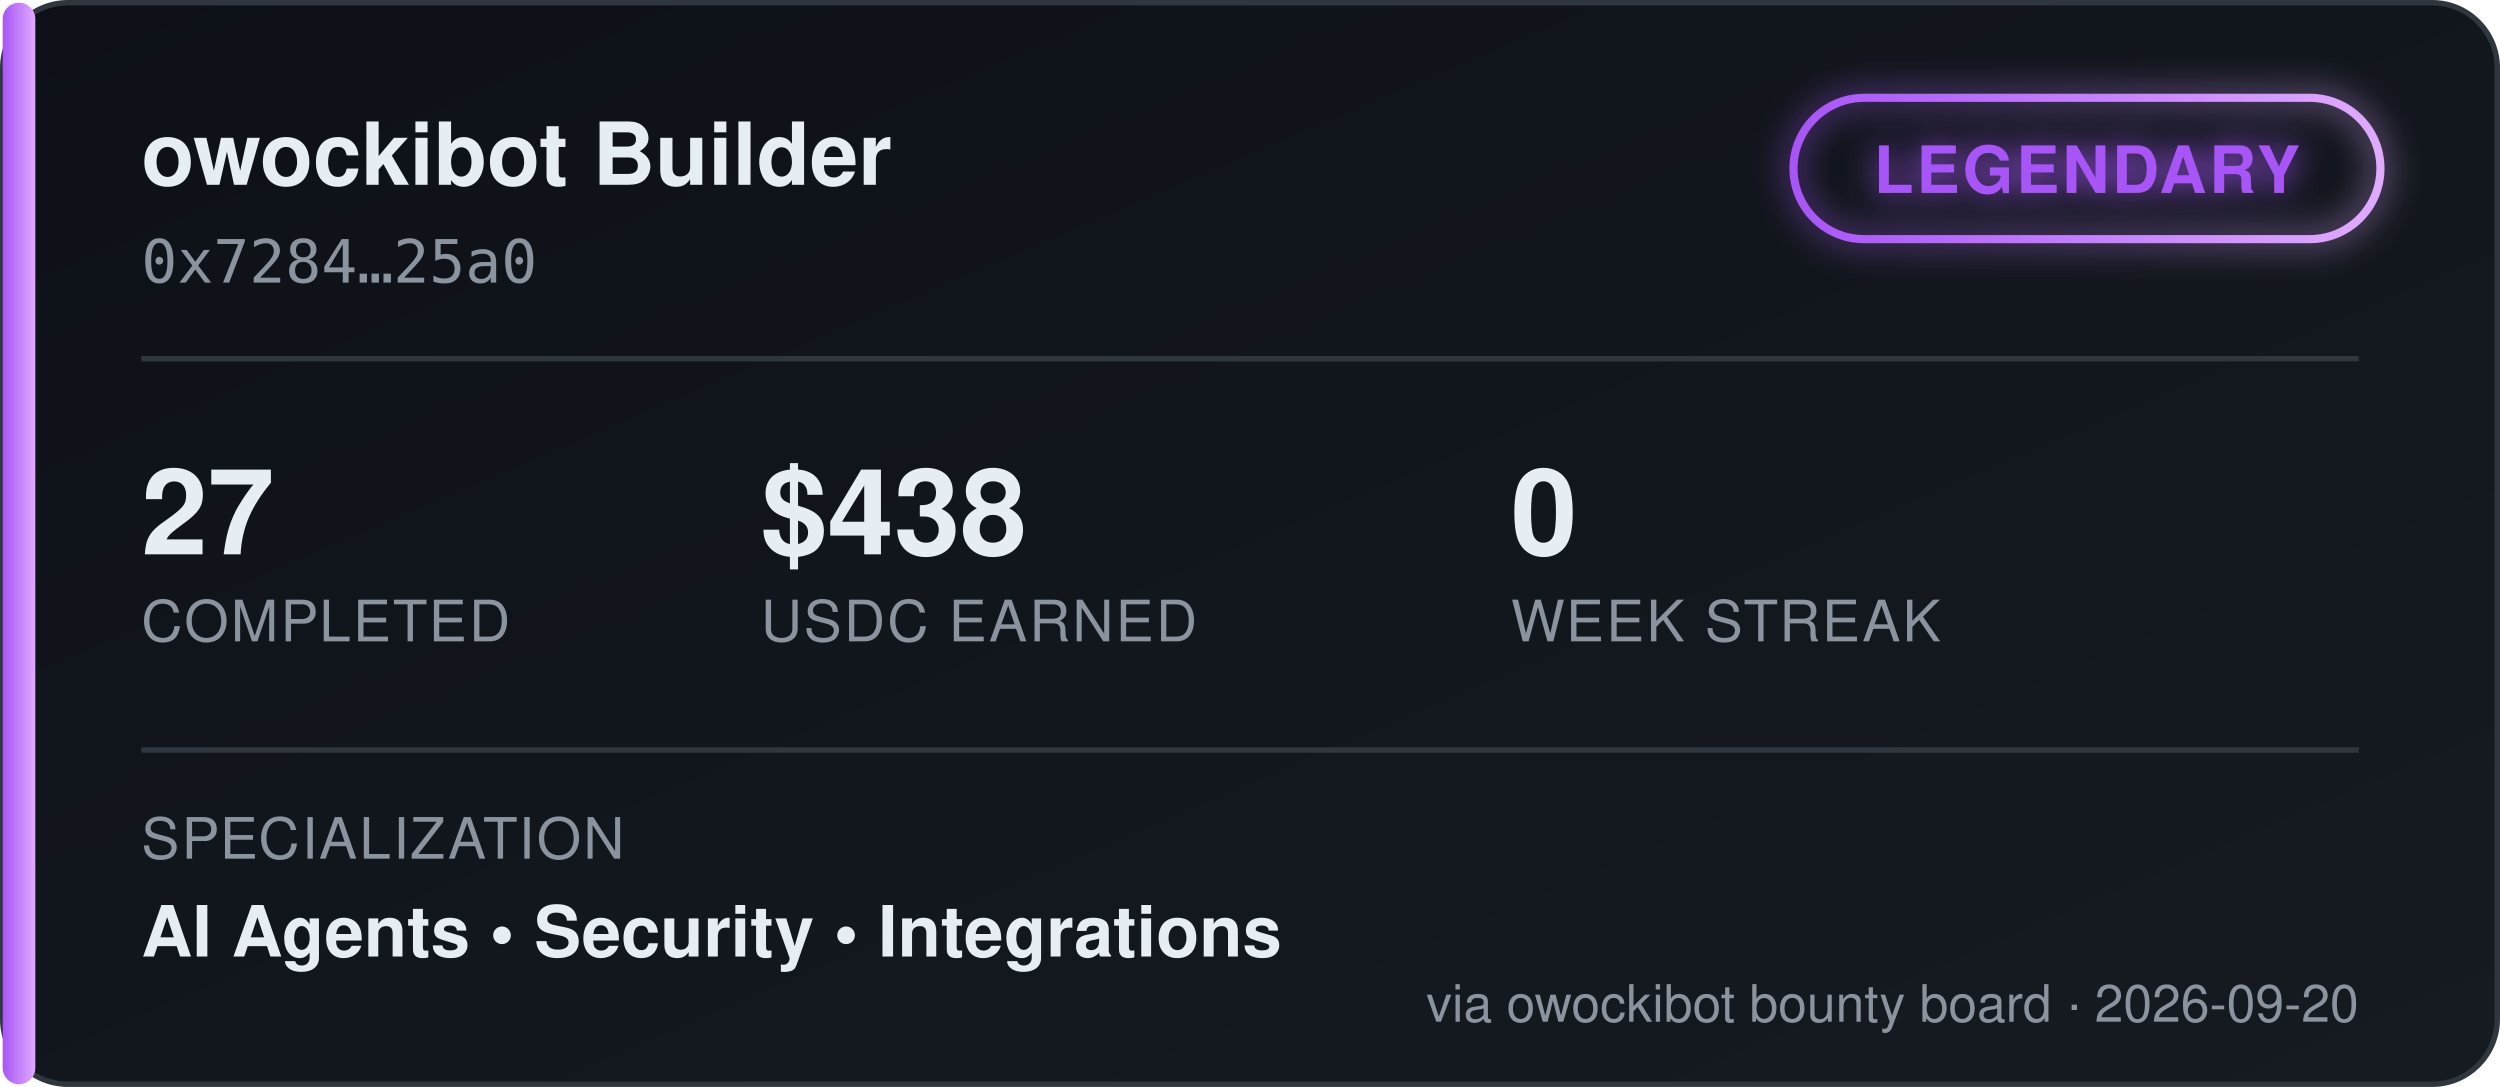
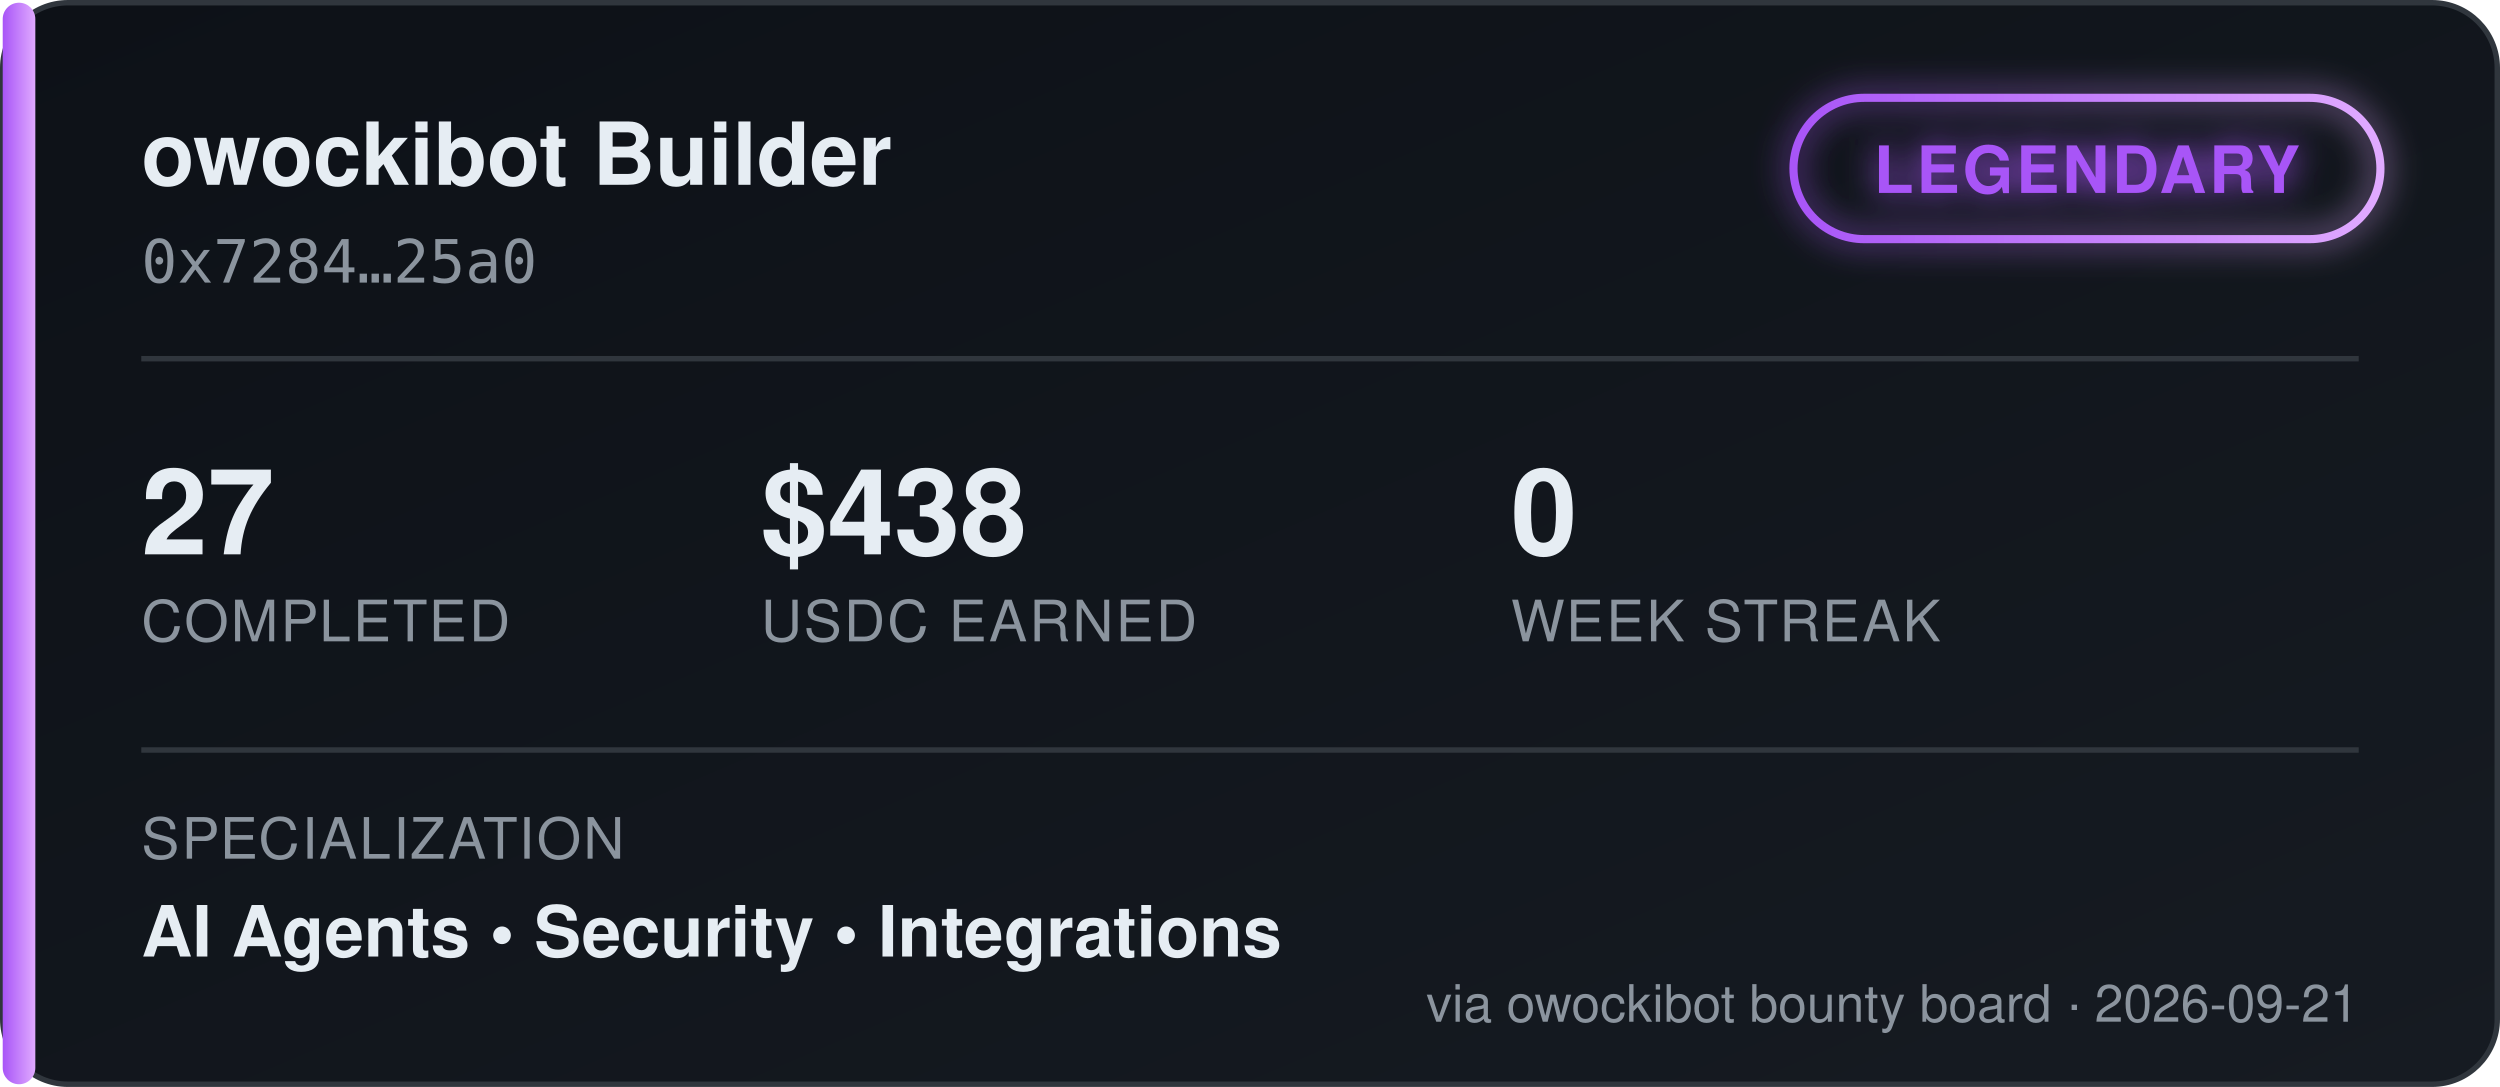
<svg xmlns="http://www.w3.org/2000/svg" width="460" height="200" viewBox="0 0 460 200" font-family="'Segoe UI', Helvetica, Arial, sans-serif">
  <defs>
    <linearGradient id="bgGrad" x1="0" y1="0" x2="1" y2="1">
      <stop offset="0%" stop-color="#0d1117" />
      <stop offset="100%" stop-color="#161b22" />
    </linearGradient>
    <linearGradient id="tierGrad" x1="0" y1="0" x2="1" y2="0">
      <stop offset="0%" stop-color="#a855f7" />
      <stop offset="100%" stop-color="#e0aaff" />
    </linearGradient>
    <filter id="glow" x="-50%" y="-50%" width="200%" height="200%">
      <feGaussianBlur stdDeviation="3" result="blur" />
      <feMerge>
        <feMergeNode in="blur" />
        <feMergeNode in="SourceGraphic" />
      </feMerge>
    </filter>
  </defs>
  <rect x="0.5" y="0.5" width="459" height="199" rx="12" fill="url(#bgGrad)" stroke="#30363d" />
  <rect x="0.5" y="0.5" width="6" height="199" rx="3" fill="url(#tierGrad)" />
  <text x="26" y="34" fill="#e6edf3" font-size="16" font-weight="700">owockibot Builder</text>
  <text x="26" y="52" fill="#8b949e" font-size="11" font-family="monospace">0x7284…25a0</text>
  <g transform="translate(330, 18)" filter="url(#glow)">
    <rect x="0" y="0" width="108" height="26" rx="13" fill="none" stroke="url(#tierGrad)" stroke-width="1.5" />
    <text x="54" y="17.5" fill="#a855f7" font-size="12" font-weight="700" text-anchor="middle" letter-spacing="0.5">LEGENDARY</text>
  </g>
  <line x1="26" y1="66" x2="434" y2="66" stroke="#30363d" stroke-width="1" />
  <g font-size="22" font-weight="700" fill="#e6edf3">
    <text x="26" y="102">27</text>
    <text x="140" y="102">$438</text>
    <text x="278" y="102">0</text>
  </g>
  <g font-size="10.5" fill="#8b949e" letter-spacing="0.4">
    <text x="26" y="118">COMPLETED</text>
    <text x="140" y="118">USDC EARNED</text>
    <text x="278" y="118">WEEK STREAK</text>
  </g>
  <line x1="26" y1="138" x2="434" y2="138" stroke="#30363d" stroke-width="1" />
  <text x="26" y="158" fill="#8b949e" font-size="10.5" letter-spacing="0.4">SPECIALIZATION</text>
  <text x="26" y="176" fill="#e6edf3" font-size="13" font-weight="600">AI Agents  •  Security  •  Integrations</text>
-   <text x="434" y="188" fill="#8b949e" font-size="9.5" text-anchor="end">via owockibot bounty board · 2026-09-20</text>
+   <text x="434" y="188" fill="#8b949e" font-size="9.5" text-anchor="end">via owockibot bounty board · 2026-09-21</text>
</svg>
